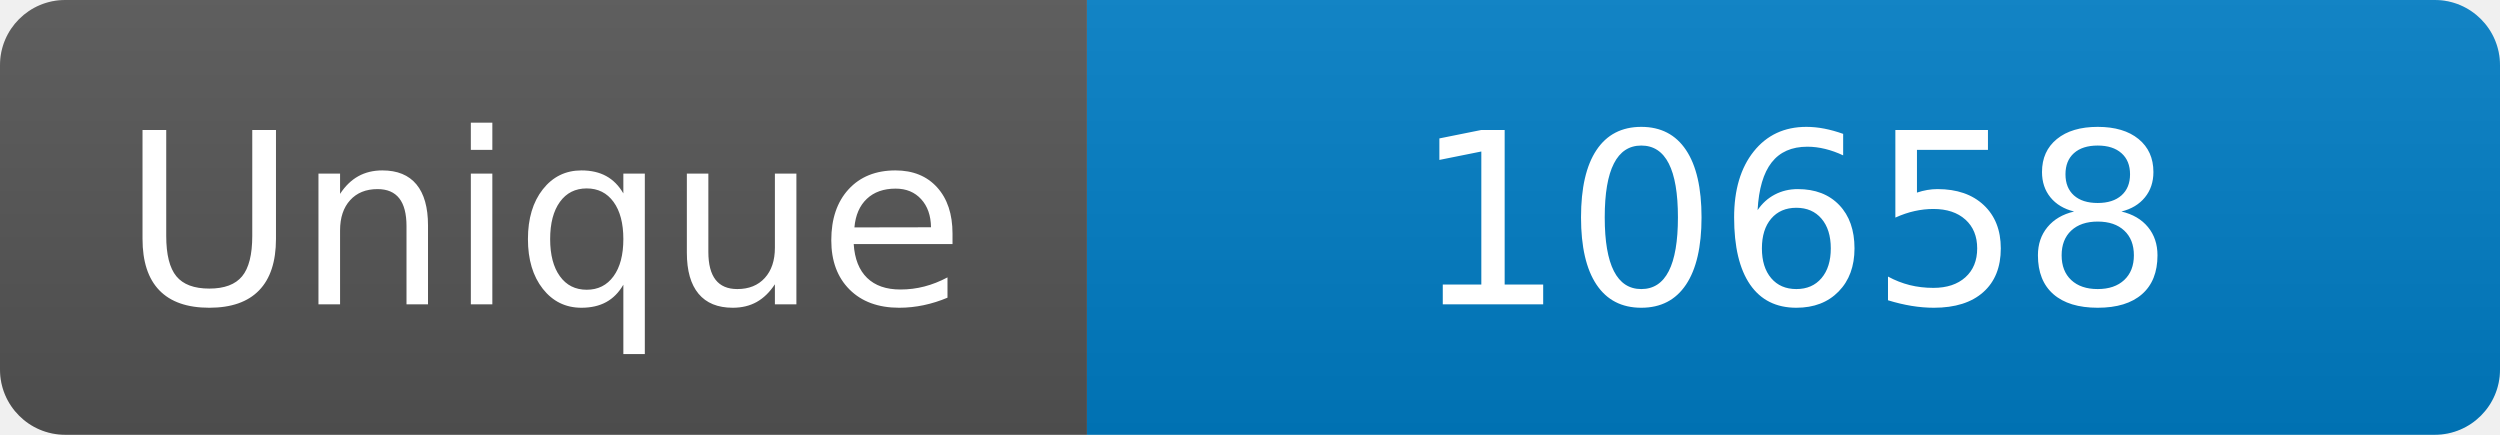
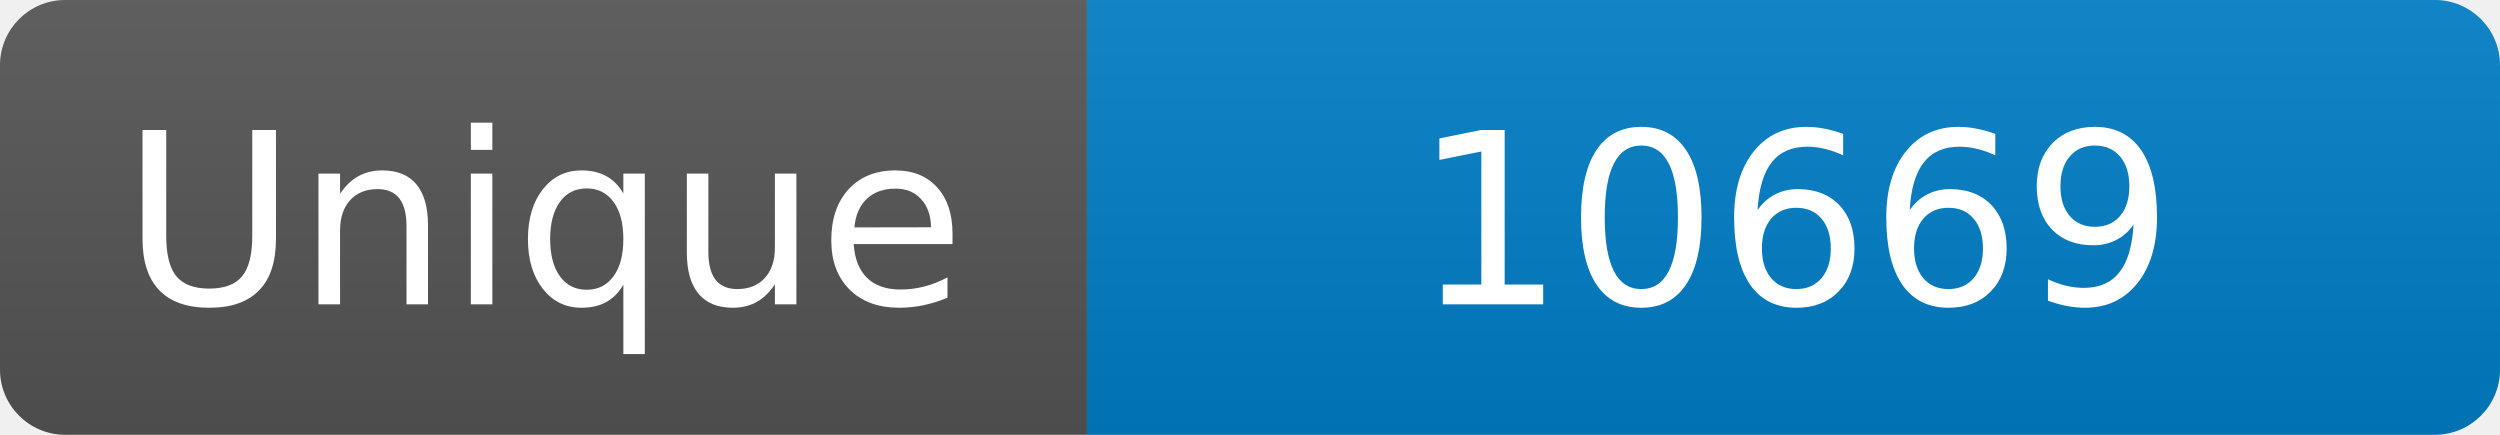
<svg xmlns="http://www.w3.org/2000/svg" width="115" height="20" role="img" aria-label="Maintained?: yes">
  <linearGradient id="s" x2="0" y2="100%">
    <stop offset="0" stop-color="#bbb" stop-opacity=".1" />
    <stop offset="1" stop-opacity=".1" />
  </linearGradient>
  <clipPath id="r">
    <rect width="115" height="20" rx="3" fill="#fff" />
  </clipPath>
  <g clip-path="url(#r)">
    <rect width="50" height="20" fill="#555" />
    <rect x="50" width="160" height="20" fill="#007ec6" />
    <rect width="115" height="20" fill="url(#s)" />
  </g>
  <g fill="#fff" text-anchor="middle" font-family="Verdana,Geneva,DejaVu Sans,sans-serif" font-size="110">
    <text x="250" y="140" transform="scale(.1)" fill="#fff">Unique</text>
-     <text x="825" y="140" transform="scale(.1)" fill="#fff">10658</text>
+     <text x="825" y="140" transform="scale(.1)" fill="#fff">10669</text>
  </g>
</svg>
